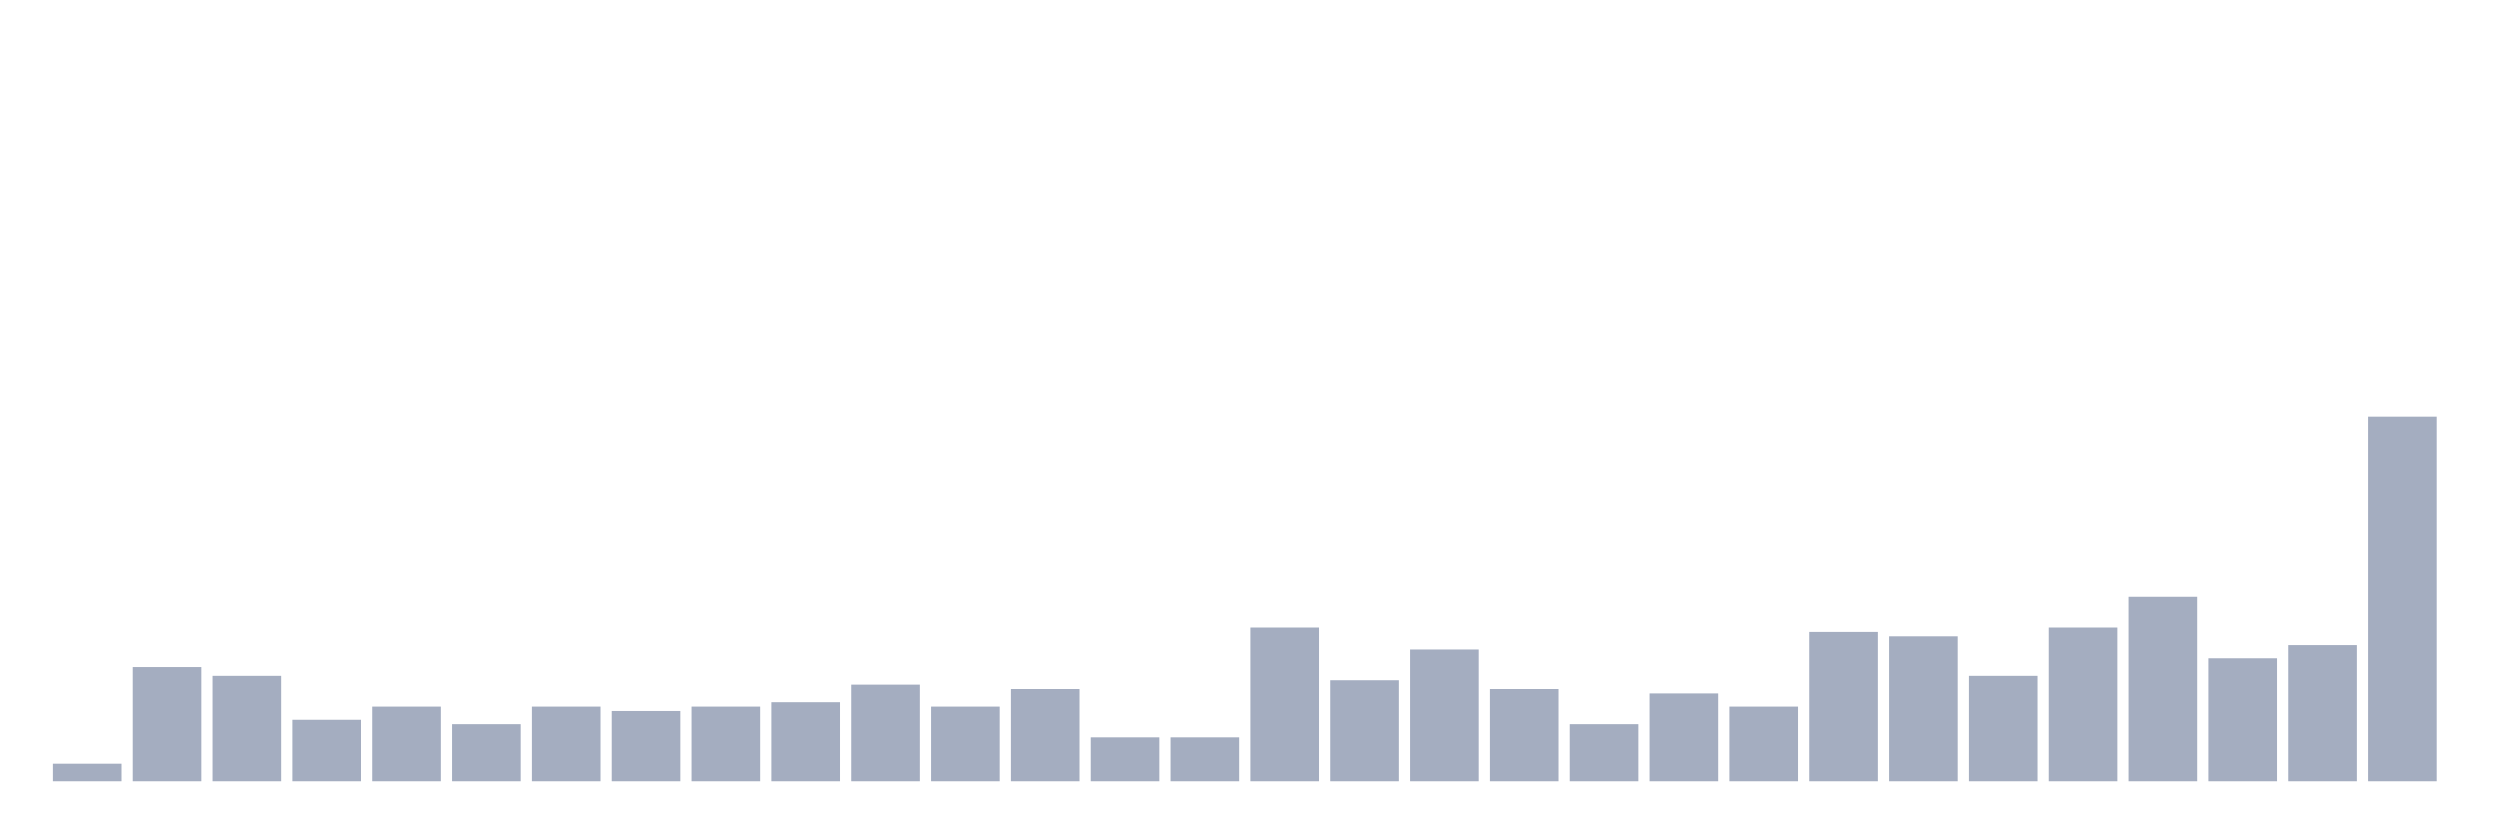
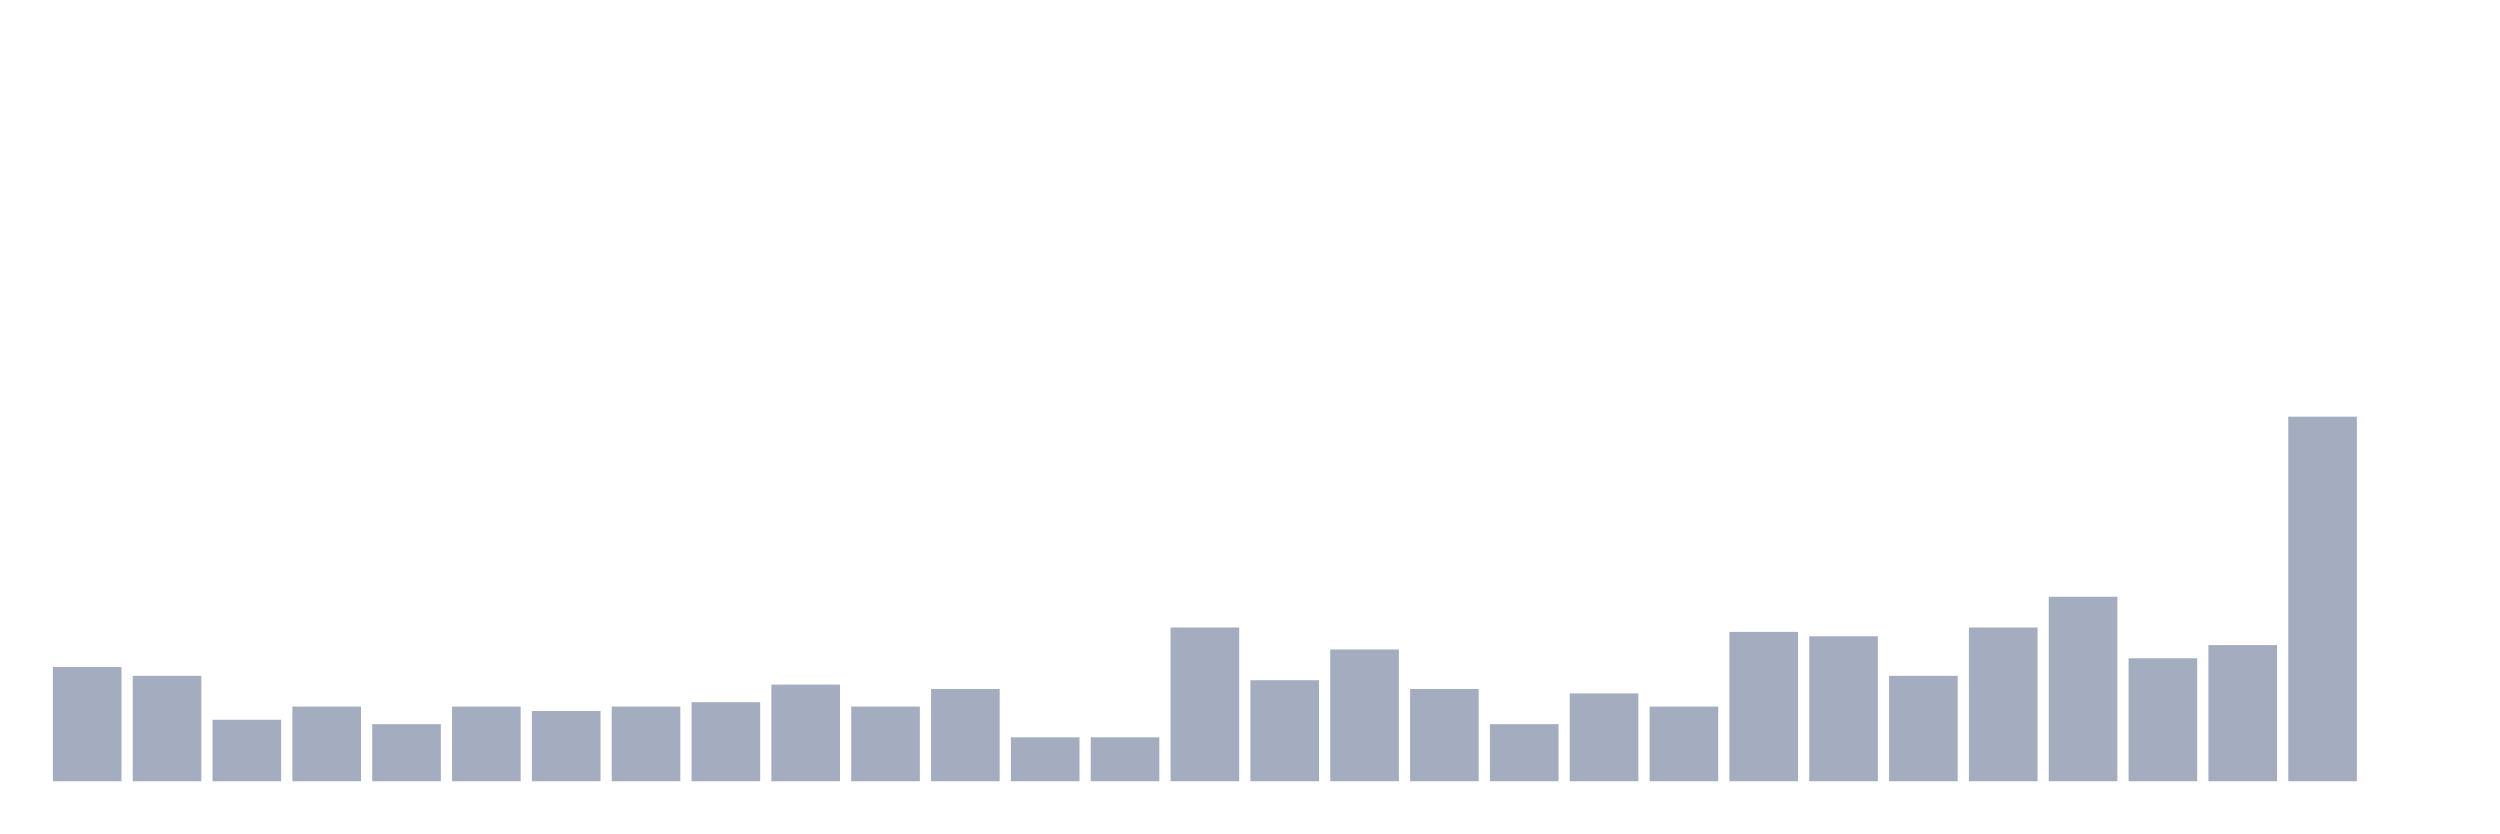
<svg xmlns="http://www.w3.org/2000/svg" viewBox="0 0 480 160">
  <g transform="translate(10,10)">
-     <rect class="bar" x="0.153" width="13.175" y="136.627" height="3.373" fill="rgb(164,173,192)" />
-     <rect class="bar" x="15.482" width="13.175" y="118.072" height="21.928" fill="rgb(164,173,192)" />
-     <rect class="bar" x="30.81" width="13.175" y="119.759" height="20.241" fill="rgb(164,173,192)" />
-     <rect class="bar" x="46.138" width="13.175" y="128.193" height="11.807" fill="rgb(164,173,192)" />
-     <rect class="bar" x="61.466" width="13.175" y="125.663" height="14.337" fill="rgb(164,173,192)" />
-     <rect class="bar" x="76.794" width="13.175" y="129.036" height="10.964" fill="rgb(164,173,192)" />
-     <rect class="bar" x="92.123" width="13.175" y="125.663" height="14.337" fill="rgb(164,173,192)" />
-     <rect class="bar" x="107.451" width="13.175" y="126.506" height="13.494" fill="rgb(164,173,192)" />
-     <rect class="bar" x="122.779" width="13.175" y="125.663" height="14.337" fill="rgb(164,173,192)" />
-     <rect class="bar" x="138.107" width="13.175" y="124.819" height="15.181" fill="rgb(164,173,192)" />
-     <rect class="bar" x="153.436" width="13.175" y="121.446" height="18.554" fill="rgb(164,173,192)" />
-     <rect class="bar" x="168.764" width="13.175" y="125.663" height="14.337" fill="rgb(164,173,192)" />
-     <rect class="bar" x="184.092" width="13.175" y="122.289" height="17.711" fill="rgb(164,173,192)" />
+     <rect class="bar" x="0.153" width="13.175" y="118.072" height="21.928" fill="rgb(164,173,192)" />
+     <rect class="bar" x="15.482" width="13.175" y="119.759" height="20.241" fill="rgb(164,173,192)" />
+     <rect class="bar" x="30.81" width="13.175" y="128.193" height="11.807" fill="rgb(164,173,192)" />
+     <rect class="bar" x="46.138" width="13.175" y="125.663" height="14.337" fill="rgb(164,173,192)" />
+     <rect class="bar" x="61.466" width="13.175" y="129.036" height="10.964" fill="rgb(164,173,192)" />
+     <rect class="bar" x="76.794" width="13.175" y="125.663" height="14.337" fill="rgb(164,173,192)" />
+     <rect class="bar" x="92.123" width="13.175" y="126.506" height="13.494" fill="rgb(164,173,192)" />
+     <rect class="bar" x="107.451" width="13.175" y="125.663" height="14.337" fill="rgb(164,173,192)" />
+     <rect class="bar" x="122.779" width="13.175" y="124.819" height="15.181" fill="rgb(164,173,192)" />
+     <rect class="bar" x="138.107" width="13.175" y="121.446" height="18.554" fill="rgb(164,173,192)" />
+     <rect class="bar" x="153.436" width="13.175" y="125.663" height="14.337" fill="rgb(164,173,192)" />
+     <rect class="bar" x="168.764" width="13.175" y="122.289" height="17.711" fill="rgb(164,173,192)" />
+     <rect class="bar" x="184.092" width="13.175" y="131.566" height="8.434" fill="rgb(164,173,192)" />
    <rect class="bar" x="199.42" width="13.175" y="131.566" height="8.434" fill="rgb(164,173,192)" />
-     <rect class="bar" x="214.748" width="13.175" y="131.566" height="8.434" fill="rgb(164,173,192)" />
-     <rect class="bar" x="230.077" width="13.175" y="110.482" height="29.518" fill="rgb(164,173,192)" />
-     <rect class="bar" x="245.405" width="13.175" y="120.602" height="19.398" fill="rgb(164,173,192)" />
-     <rect class="bar" x="260.733" width="13.175" y="114.699" height="25.301" fill="rgb(164,173,192)" />
-     <rect class="bar" x="276.061" width="13.175" y="122.289" height="17.711" fill="rgb(164,173,192)" />
-     <rect class="bar" x="291.39" width="13.175" y="129.036" height="10.964" fill="rgb(164,173,192)" />
-     <rect class="bar" x="306.718" width="13.175" y="123.133" height="16.867" fill="rgb(164,173,192)" />
-     <rect class="bar" x="322.046" width="13.175" y="125.663" height="14.337" fill="rgb(164,173,192)" />
-     <rect class="bar" x="337.374" width="13.175" y="111.325" height="28.675" fill="rgb(164,173,192)" />
-     <rect class="bar" x="352.702" width="13.175" y="112.169" height="27.831" fill="rgb(164,173,192)" />
-     <rect class="bar" x="368.031" width="13.175" y="119.759" height="20.241" fill="rgb(164,173,192)" />
-     <rect class="bar" x="383.359" width="13.175" y="110.482" height="29.518" fill="rgb(164,173,192)" />
-     <rect class="bar" x="398.687" width="13.175" y="104.578" height="35.422" fill="rgb(164,173,192)" />
-     <rect class="bar" x="414.015" width="13.175" y="116.386" height="23.614" fill="rgb(164,173,192)" />
-     <rect class="bar" x="429.344" width="13.175" y="113.855" height="26.145" fill="rgb(164,173,192)" />
-     <rect class="bar" x="444.672" width="13.175" y="70" height="70" fill="rgb(164,173,192)" />
+     <rect class="bar" x="214.748" width="13.175" y="110.482" height="29.518" fill="rgb(164,173,192)" />
+     <rect class="bar" x="230.077" width="13.175" y="120.602" height="19.398" fill="rgb(164,173,192)" />
+     <rect class="bar" x="245.405" width="13.175" y="114.699" height="25.301" fill="rgb(164,173,192)" />
+     <rect class="bar" x="260.733" width="13.175" y="122.289" height="17.711" fill="rgb(164,173,192)" />
+     <rect class="bar" x="276.061" width="13.175" y="129.036" height="10.964" fill="rgb(164,173,192)" />
+     <rect class="bar" x="291.39" width="13.175" y="123.133" height="16.867" fill="rgb(164,173,192)" />
+     <rect class="bar" x="306.718" width="13.175" y="125.663" height="14.337" fill="rgb(164,173,192)" />
+     <rect class="bar" x="322.046" width="13.175" y="111.325" height="28.675" fill="rgb(164,173,192)" />
+     <rect class="bar" x="337.374" width="13.175" y="112.169" height="27.831" fill="rgb(164,173,192)" />
+     <rect class="bar" x="352.702" width="13.175" y="119.759" height="20.241" fill="rgb(164,173,192)" />
+     <rect class="bar" x="368.031" width="13.175" y="110.482" height="29.518" fill="rgb(164,173,192)" />
+     <rect class="bar" x="383.359" width="13.175" y="104.578" height="35.422" fill="rgb(164,173,192)" />
+     <rect class="bar" x="398.687" width="13.175" y="116.386" height="23.614" fill="rgb(164,173,192)" />
+     <rect class="bar" x="414.015" width="13.175" y="113.855" height="26.145" fill="rgb(164,173,192)" />
+     <rect class="bar" x="429.344" width="13.175" y="70" height="70" fill="rgb(164,173,192)" />
+     <rect class="bar" x="444.672" width="13.175" y="140" height="0" fill="rgb(164,173,192)" />
  </g>
</svg>
